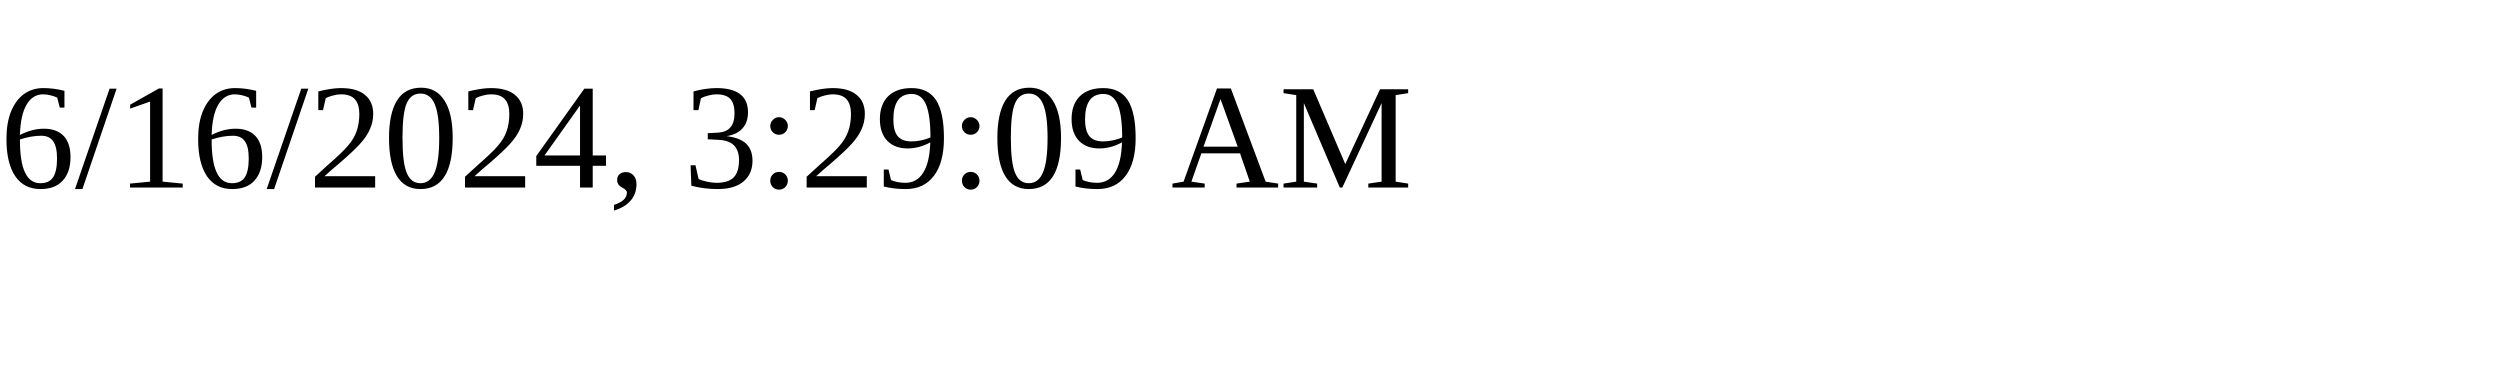
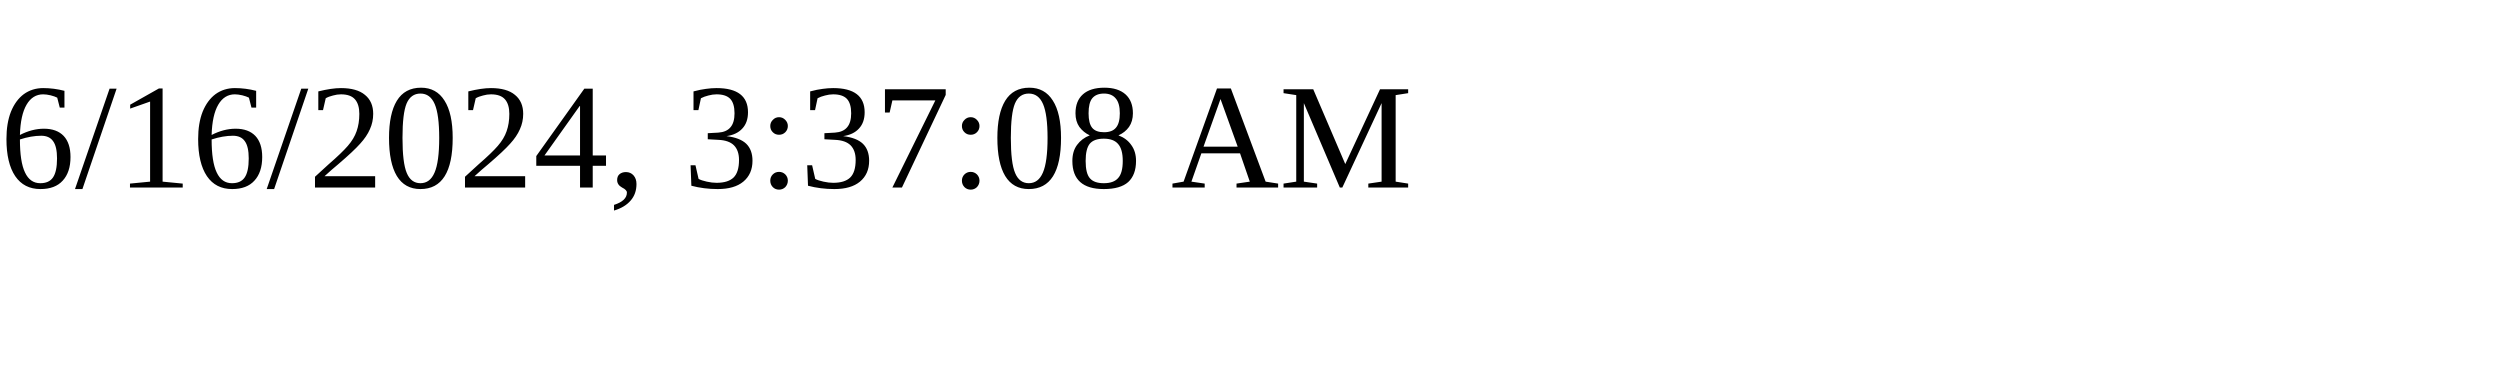
<svg xmlns="http://www.w3.org/2000/svg" height="30" width="200">
-   <text x="0" y="15">6/16/2024, 3:29:09 AM</text>
+   <text x="0" y="15">6/16/2024, 3:37:08 AM</text>
</svg>
